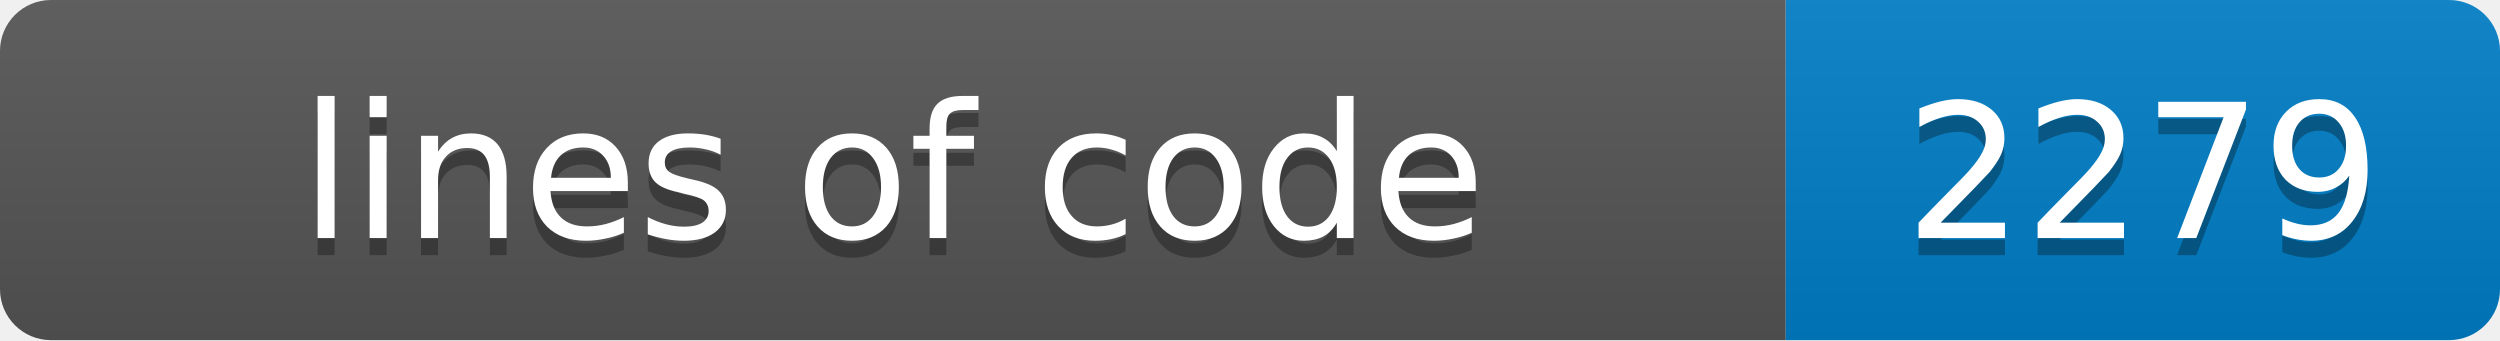
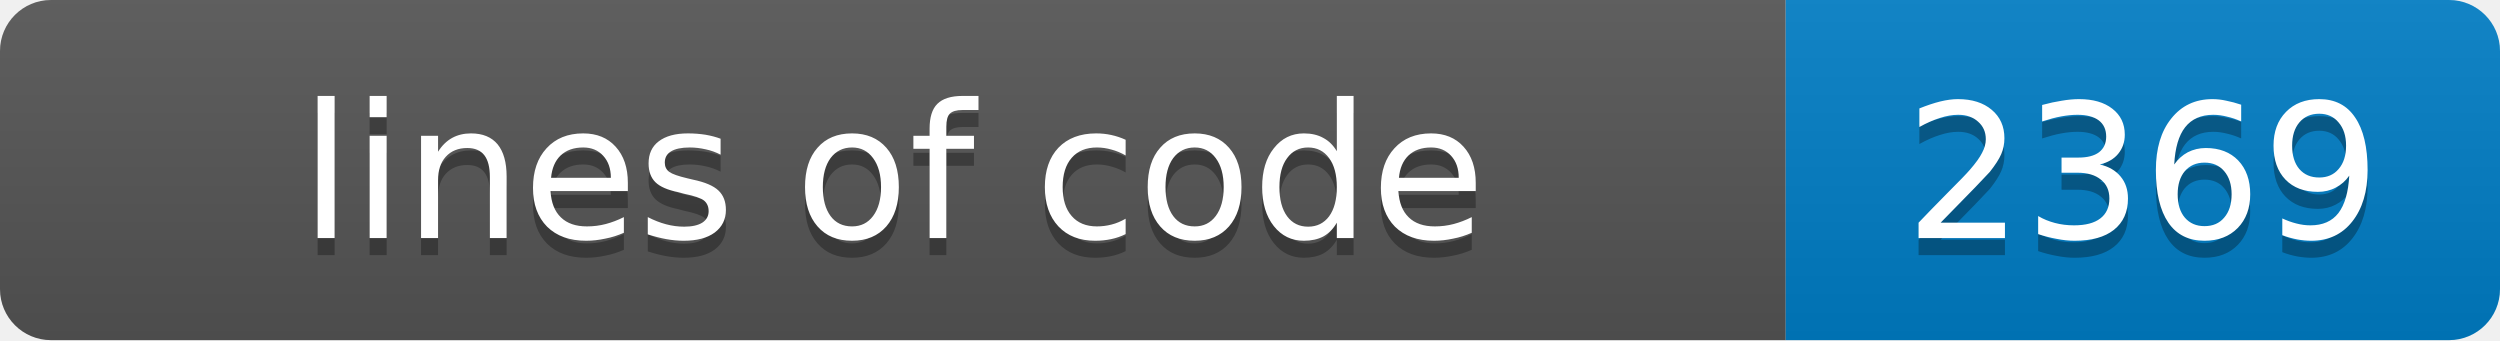
- <svg xmlns="http://www.w3.org/2000/svg" width="147" height="20" role="img" aria-label="lines of code: 2279">
+ <svg xmlns="http://www.w3.org/2000/svg" width="147" height="20" role="img" aria-label="lines of code: 2369">
  <linearGradient id="s" x2="0" y2="100%">
    <stop offset="0" stop-color="#bbb" stop-opacity=".1" />
    <stop offset="1" stop-opacity=".1" />
  </linearGradient>
  <clipPath id="r">
    <rect width="147" height="20" rx="3" fill="#fff" />
  </clipPath>
  <g clip-path="url(#r)">
    <rect width="105" height="20" fill="#555" />
    <rect x="105" width="42" height="20" fill="#007ec6" />
    <rect width="147" height="20" fill="url(#s)" />
  </g>
  <g fill="#fff" text-anchor="middle" font-family="Verdana,Geneva,DejaVu Sans,sans-serif" font-size="11">
    <text x="52.5" y="15" fill="#010101" fill-opacity=".3">lines of code</text>
    <text x="52.5" y="14">lines of code</text>
-     <text x="126.0" y="15" fill="#010101" fill-opacity=".3">2279</text>
-     <text x="126.0" y="14">2279</text>
+     <text x="126.0" y="15" fill="#010101" fill-opacity=".3">2369</text>
+     <text x="126.0" y="14">2369</text>
  </g>
</svg>
